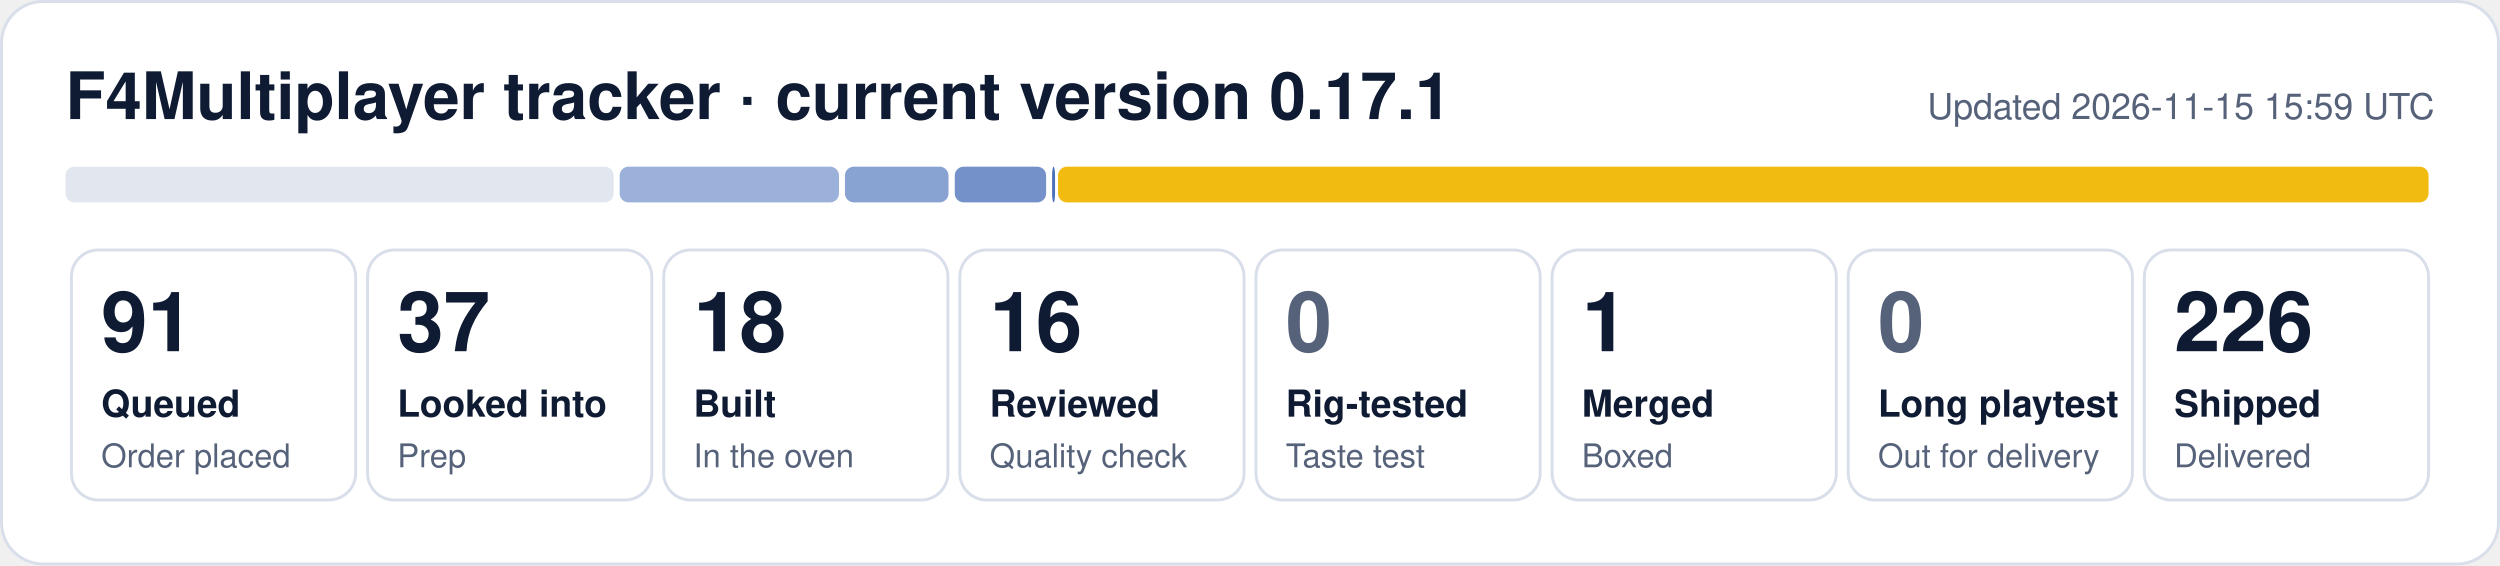
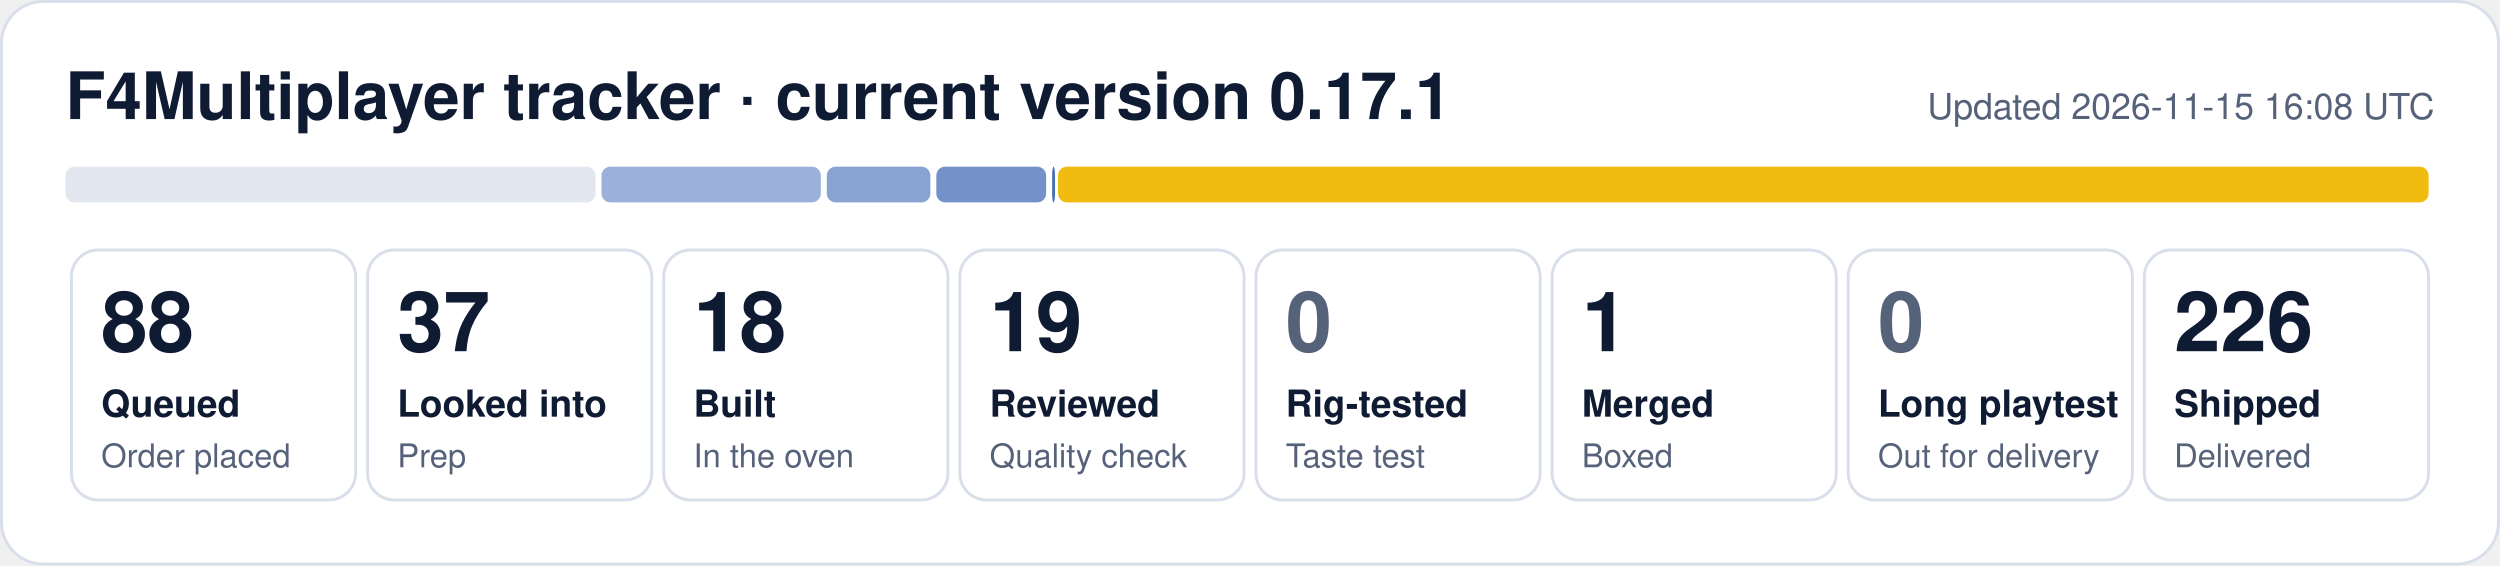
- <svg xmlns="http://www.w3.org/2000/svg" width="840" height="190" viewBox="0 0 840 190" role="img" aria-label="F4Multiplayer tracker: 91 queued, 37 looked into, 18 built, 16 reviewed, 1 merged, 226 shipped">
+ <svg xmlns="http://www.w3.org/2000/svg" width="840" height="190" viewBox="0 0 840 190" role="img" aria-label="F4Multiplayer tracker: 88 queued, 37 looked into, 18 built, 19 reviewed, 1 merged, 226 shipped">
  <rect x="0.5" y="0.5" width="839" height="189" rx="14" fill="#ffffff" stroke="#d9dfea" />
  <text x="22" y="40" font-family="Segoe UI, Helvetica, Arial, sans-serif" font-size="22" font-weight="700" fill="#0f1b33">F4Multiplayer tracker · current version 0.17.1</text>
-   <text x="818" y="40" font-family="Segoe UI, Helvetica, Arial, sans-serif" font-size="12" fill="#56627a" text-anchor="end">Updated 2026-11-15 15:59 UTC</text>
-   <rect x="22.0" y="56" width="184.2" height="12" rx="3" fill="#e1e6ef" fill-opacity="1.00" />
-   <rect x="208.2" y="56" width="73.7" height="12" rx="3" fill="#1f4fa8" fill-opacity="0.44" />
-   <rect x="283.9" y="56" width="34.8" height="12" rx="3" fill="#1f4fa8" fill-opacity="0.53" />
-   <rect x="320.8" y="56" width="30.7" height="12" rx="3" fill="#1f4fa8" fill-opacity="0.62" />
+   <text x="818" y="40" font-family="Segoe UI, Helvetica, Arial, sans-serif" font-size="12" fill="#56627a" text-anchor="end">Updated 2026-11-15 16:08 UTC</text>
+   <rect x="22.0" y="56" width="178.1" height="12" rx="3" fill="#e1e6ef" fill-opacity="1.00" />
+   <rect x="202.1" y="56" width="73.7" height="12" rx="3" fill="#1f4fa8" fill-opacity="0.44" />
+   <rect x="277.8" y="56" width="34.8" height="12" rx="3" fill="#1f4fa8" fill-opacity="0.53" />
+   <rect x="314.6" y="56" width="36.9" height="12" rx="3" fill="#1f4fa8" fill-opacity="0.62" />
  <rect x="353.5" y="56" width="1.0" height="12" rx="3" fill="#1f4fa8" fill-opacity="0.80" />
  <rect x="355.5" y="56" width="460.5" height="12" rx="3" fill="#f0b90b" fill-opacity="0.98" />
  <rect x="24.0" y="84" width="95.5" height="84" rx="9" fill="none" stroke="#d9dfea" />
-   <text x="34.0" y="118" font-family="Segoe UI, Helvetica, Arial, sans-serif" font-size="28" font-weight="800" fill="#0f1b33">91</text>
+   <text x="34.0" y="118" font-family="Segoe UI, Helvetica, Arial, sans-serif" font-size="28" font-weight="800" fill="#0f1b33">88</text>
  <text x="34.0" y="140" font-family="Segoe UI, Helvetica, Arial, sans-serif" font-size="12.5" font-weight="600" fill="#0f1b33">Queued</text>
  <text x="34.0" y="157" font-family="Segoe UI, Helvetica, Arial, sans-serif" font-size="11" fill="#56627a">Order placed</text>
  <rect x="123.5" y="84" width="95.5" height="84" rx="9" fill="none" stroke="#d9dfea" />
  <text x="133.5" y="118" font-family="Segoe UI, Helvetica, Arial, sans-serif" font-size="28" font-weight="800" fill="#0f1b33">37</text>
  <text x="133.5" y="140" font-family="Segoe UI, Helvetica, Arial, sans-serif" font-size="12.5" font-weight="600" fill="#0f1b33">Looked into</text>
  <text x="133.5" y="157" font-family="Segoe UI, Helvetica, Arial, sans-serif" font-size="11" fill="#56627a">Prep</text>
  <rect x="223.0" y="84" width="95.5" height="84" rx="9" fill="none" stroke="#d9dfea" />
  <text x="233.0" y="118" font-family="Segoe UI, Helvetica, Arial, sans-serif" font-size="28" font-weight="800" fill="#0f1b33">18</text>
  <text x="233.0" y="140" font-family="Segoe UI, Helvetica, Arial, sans-serif" font-size="12.5" font-weight="600" fill="#0f1b33">Built</text>
  <text x="233.0" y="157" font-family="Segoe UI, Helvetica, Arial, sans-serif" font-size="11" fill="#56627a">In the oven</text>
  <rect x="322.5" y="84" width="95.5" height="84" rx="9" fill="none" stroke="#d9dfea" />
-   <text x="332.5" y="118" font-family="Segoe UI, Helvetica, Arial, sans-serif" font-size="28" font-weight="800" fill="#0f1b33">16</text>
+   <text x="332.5" y="118" font-family="Segoe UI, Helvetica, Arial, sans-serif" font-size="28" font-weight="800" fill="#0f1b33">19</text>
  <text x="332.5" y="140" font-family="Segoe UI, Helvetica, Arial, sans-serif" font-size="12.5" font-weight="600" fill="#0f1b33">Reviewed</text>
  <text x="332.5" y="157" font-family="Segoe UI, Helvetica, Arial, sans-serif" font-size="11" fill="#56627a">Quality check</text>
  <rect x="422.0" y="84" width="95.5" height="84" rx="9" fill="none" stroke="#d9dfea" />
  <text x="432.0" y="118" font-family="Segoe UI, Helvetica, Arial, sans-serif" font-size="28" font-weight="800" fill="#56627a">0</text>
  <text x="432.0" y="140" font-family="Segoe UI, Helvetica, Arial, sans-serif" font-size="12.5" font-weight="600" fill="#0f1b33">Rig-tested</text>
  <text x="432.0" y="157" font-family="Segoe UI, Helvetica, Arial, sans-serif" font-size="11" fill="#56627a">Taste test</text>
  <rect x="521.5" y="84" width="95.5" height="84" rx="9" fill="none" stroke="#d9dfea" />
  <text x="531.5" y="118" font-family="Segoe UI, Helvetica, Arial, sans-serif" font-size="28" font-weight="800" fill="#0f1b33">1</text>
  <text x="531.5" y="140" font-family="Segoe UI, Helvetica, Arial, sans-serif" font-size="12.5" font-weight="600" fill="#0f1b33">Merged</text>
  <text x="531.5" y="157" font-family="Segoe UI, Helvetica, Arial, sans-serif" font-size="11" fill="#56627a">Boxed</text>
  <rect x="621.0" y="84" width="95.5" height="84" rx="9" fill="none" stroke="#d9dfea" />
  <text x="631.0" y="118" font-family="Segoe UI, Helvetica, Arial, sans-serif" font-size="28" font-weight="800" fill="#56627a">0</text>
  <text x="631.0" y="140" font-family="Segoe UI, Helvetica, Arial, sans-serif" font-size="12.5" font-weight="600" fill="#0f1b33">Long playtest</text>
  <text x="631.0" y="157" font-family="Segoe UI, Helvetica, Arial, sans-serif" font-size="11" fill="#56627a">Out for delivery</text>
  <rect x="720.5" y="84" width="95.5" height="84" rx="9" fill="none" stroke="#d9dfea" />
  <text x="730.5" y="118" font-family="Segoe UI, Helvetica, Arial, sans-serif" font-size="28" font-weight="800" fill="#0f1b33">226</text>
  <text x="730.5" y="140" font-family="Segoe UI, Helvetica, Arial, sans-serif" font-size="12.5" font-weight="600" fill="#0f1b33">Shipped</text>
  <text x="730.5" y="157" font-family="Segoe UI, Helvetica, Arial, sans-serif" font-size="11" fill="#56627a">Delivered</text>
</svg>
